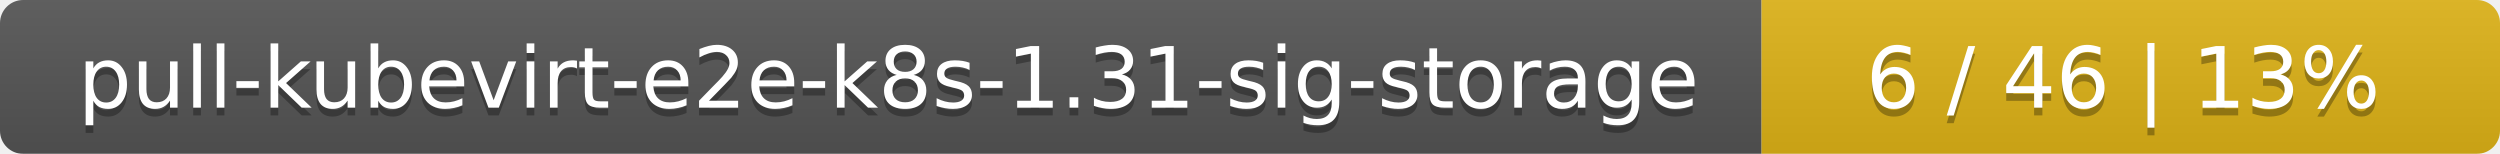
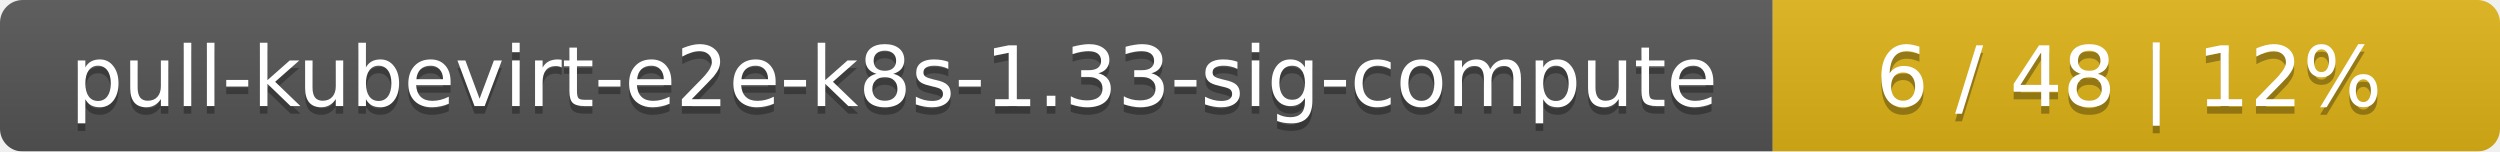
- <svg xmlns="http://www.w3.org/2000/svg" width="325" height="20">
+ <svg xmlns="http://www.w3.org/2000/svg" width="330" height="20">
  <linearGradient id="smooth" x2="0" y2="100%">
    <stop offset="0" stop-color="#bbb" stop-opacity=".1" />
    <stop offset="1" stop-opacity=".1" />
  </linearGradient>
  <mask id="round">
-     <rect width="325" height="20" rx="3" fill="#fff" />
+     <rect width="330" height="20" rx="3" fill="#fff" />
  </mask>
  <g mask="url(#round)">
-     <rect width="229" height="20" fill="#555" />
-     <rect x="229" width="96" height="20" fill="#dfb317" />
-     <rect width="325" height="20" fill="url(#smooth)" />
+     <rect width="234" height="20" fill="#555" />
+     <rect x="234" width="96" height="20" fill="#dfb317" />
+     <rect width="330" height="20" fill="url(#smooth)" />
  </g>
  <g fill="#fff" text-anchor="middle" font-family="DejaVu Sans,Verdana,Geneva,sans-serif" font-size="11">
-     <text x="115.5" y="15" fill="#010101" fill-opacity=".3">pull-kubevirt-e2e-k8s-1.31-sig-storage</text>
-     <text x="115.5" y="14">pull-kubevirt-e2e-k8s-1.31-sig-storage</text>
-     <text x="276" y="15" fill="#010101" fill-opacity=".3">6 / 46    |    13%</text>
-     <text x="276" y="14">6 / 46    |    13%</text>
+     <text x="118" y="15" fill="#010101" fill-opacity=".3">pull-kubevirt-e2e-k8s-1.33-sig-compute</text>
+     <text x="118" y="14">pull-kubevirt-e2e-k8s-1.33-sig-compute</text>
+     <text x="281" y="15" fill="#010101" fill-opacity=".3">6 / 48    |    12%</text>
+     <text x="281" y="14">6 / 48    |    12%</text>
  </g>
</svg>
